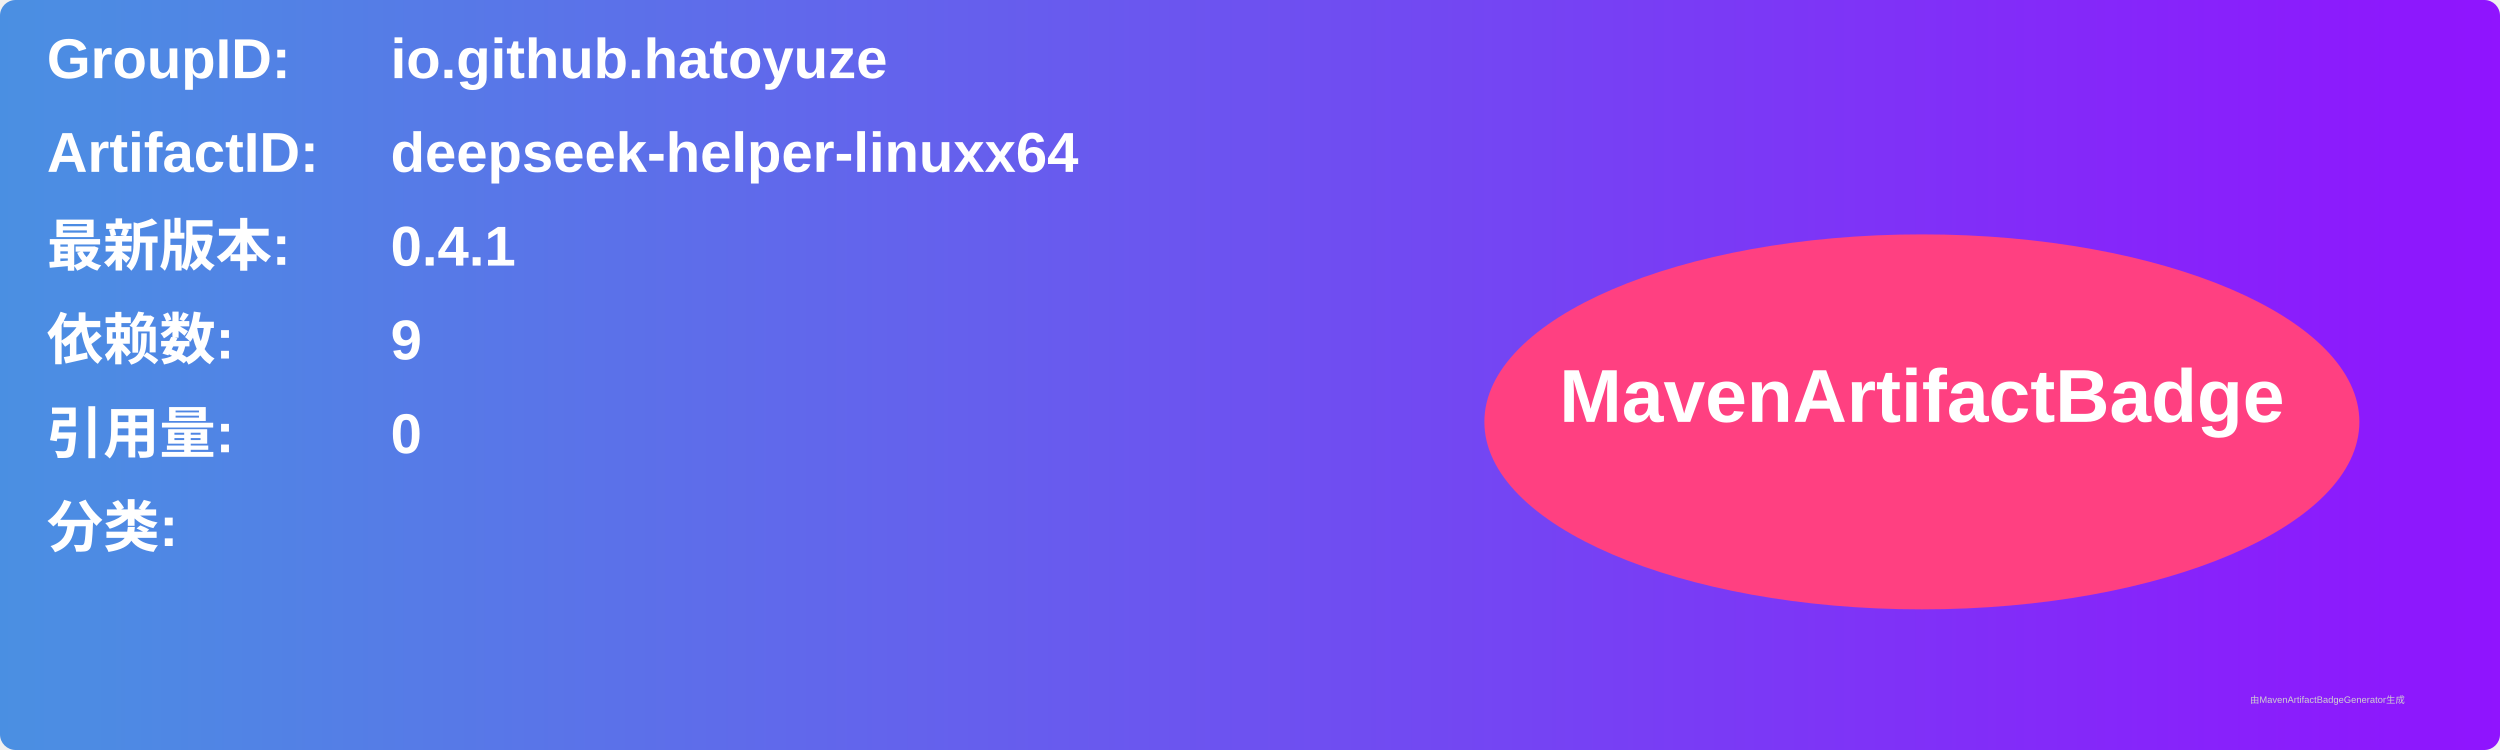
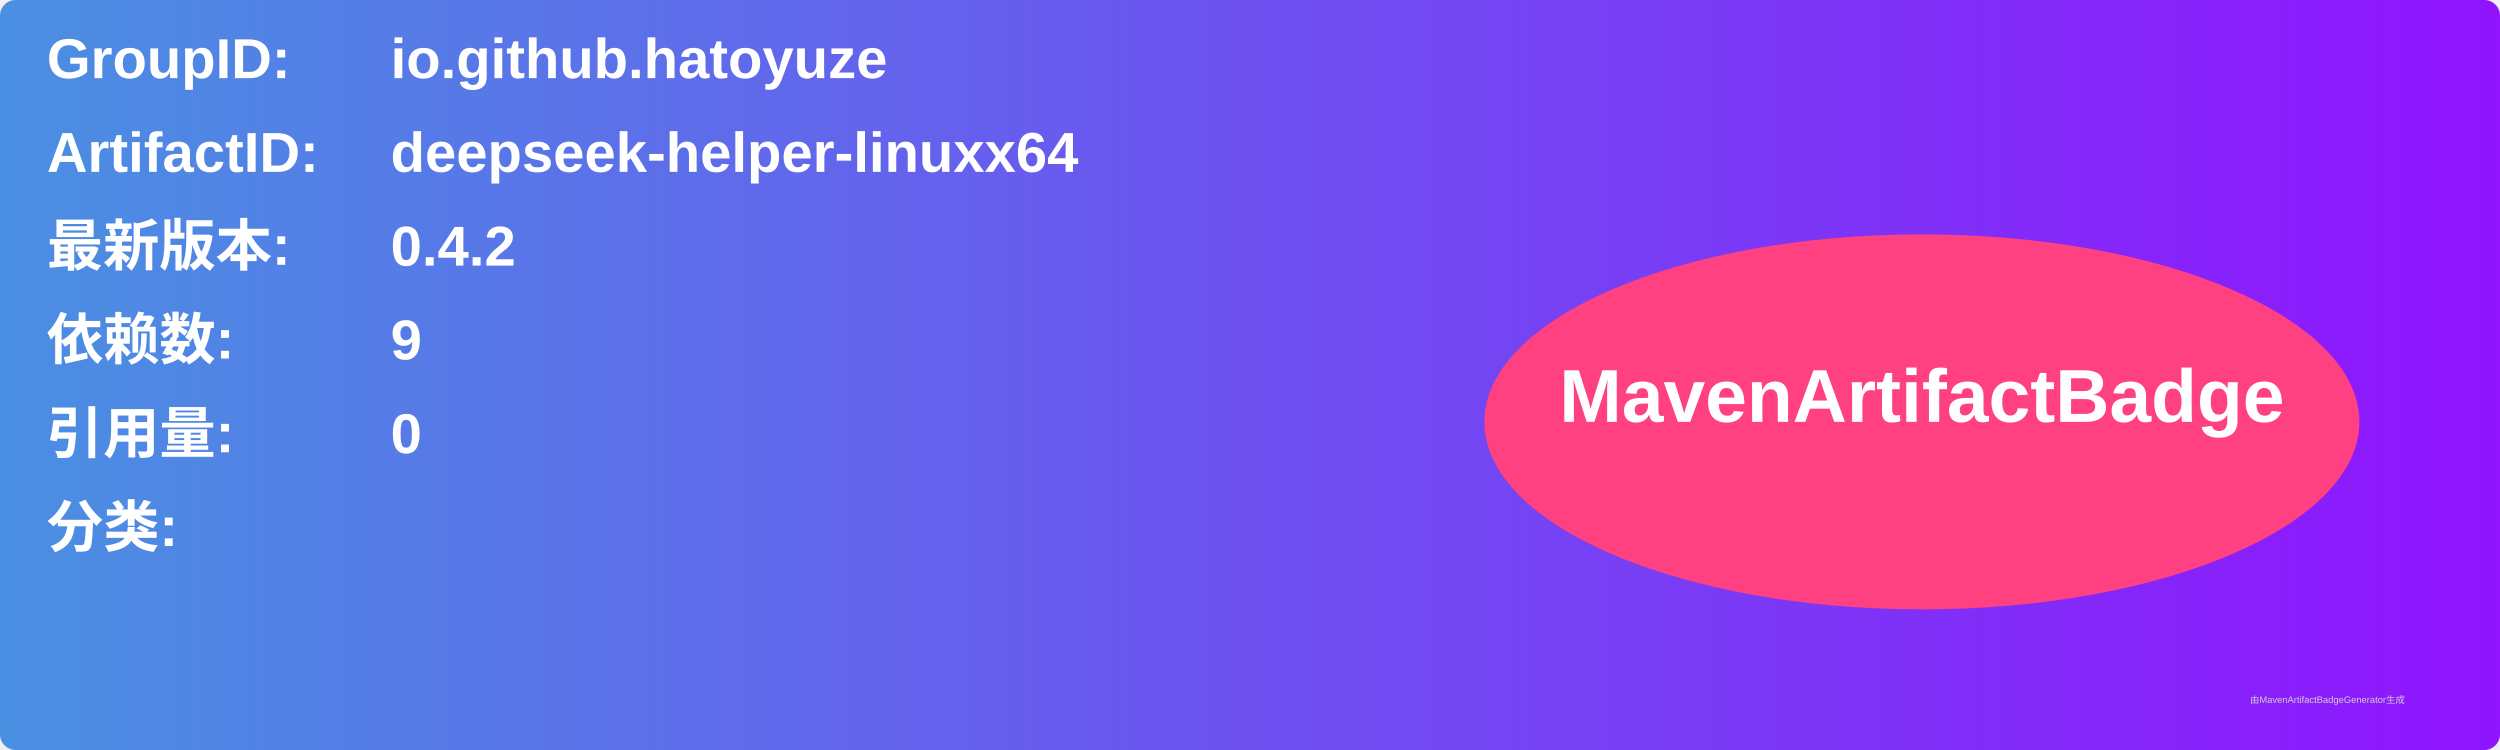
<svg xmlns="http://www.w3.org/2000/svg" width="800" height="240" viewBox="0 0 800 240">
  <linearGradient id="grad" x1="0%" y1="0%" x2="100%" y2="0%">
    <stop offset="0%" stop-color="#4a90e2" />
    <stop offset="100%" stop-color="#9013fe" />
  </linearGradient>
  <rect width="100%" height="100%" rx="5" ry="5" fill="url(#grad)" />
  <g transform="translate(15, 15)">
    <text x="0" y="10" font-family="Arial" font-size="18" fill="white" font-weight="bold" width="260">GroupID:</text>
    <text x="110" y="10" font-family="Arial" font-size="18" fill="white" font-weight="bold" width="460">io.github.hatoyuze</text>
    <text x="0" y="40" font-family="Arial" font-size="18" fill="white" font-weight="bold" width="260">ArtifactID:</text>
    <text x="110" y="40" font-family="Arial" font-size="18" fill="white" font-weight="bold" width="460">deepseek-helper-linuxx64</text>
    <text x="0" y="70" font-family="Arial" font-size="18" fill="white" font-weight="bold">最新版本:</text>
    <text x="110" y="70" font-family="Arial" font-size="18" fill="white" font-weight="bold">
-       <tspan font-weight="bold">0.4.1</tspan>
+       <tspan font-weight="bold">0.4.2</tspan>
    </text>
    <text x="0" y="100" font-family="Arial" font-size="18" fill="white" font-weight="bold">依赖数: </text>
    <text x="110" y="100" font-family="Arial" font-size="18" fill="white">
      <tspan font-weight="bold">9</tspan>
    </text>
    <text x="0" y="130" font-family="Arial" font-size="18" fill="white" font-weight="bold">引用量: </text>
    <text x="110" y="130" font-family="Arial" font-size="18" fill="white">
      <tspan font-weight="bold">0</tspan>
    </text>
    <text x="0" y="160" font-family="Arial" font-size="18" fill="white" font-weight="bold">分类:</text>
    <text x="10" y="190" font-family="Arial" font-size="10" fill="white">
      <tspan font-weight="bold" />
    </text>
    <ellipse cx="600" cy="120" rx="140" ry="60" fill="#ff4081" />
    <text x="600" y="120" text-anchor="middle" font-family="Arial" font-size="24" fill="white" font-weight="bold">MavenArtifactBadge</text>
  </g>
  <text x="720" y="225" font-family="Arial" font-size="3" fill="#d0d0d0">由MavenArtifactBadgeGenerator生成</text>
</svg>
